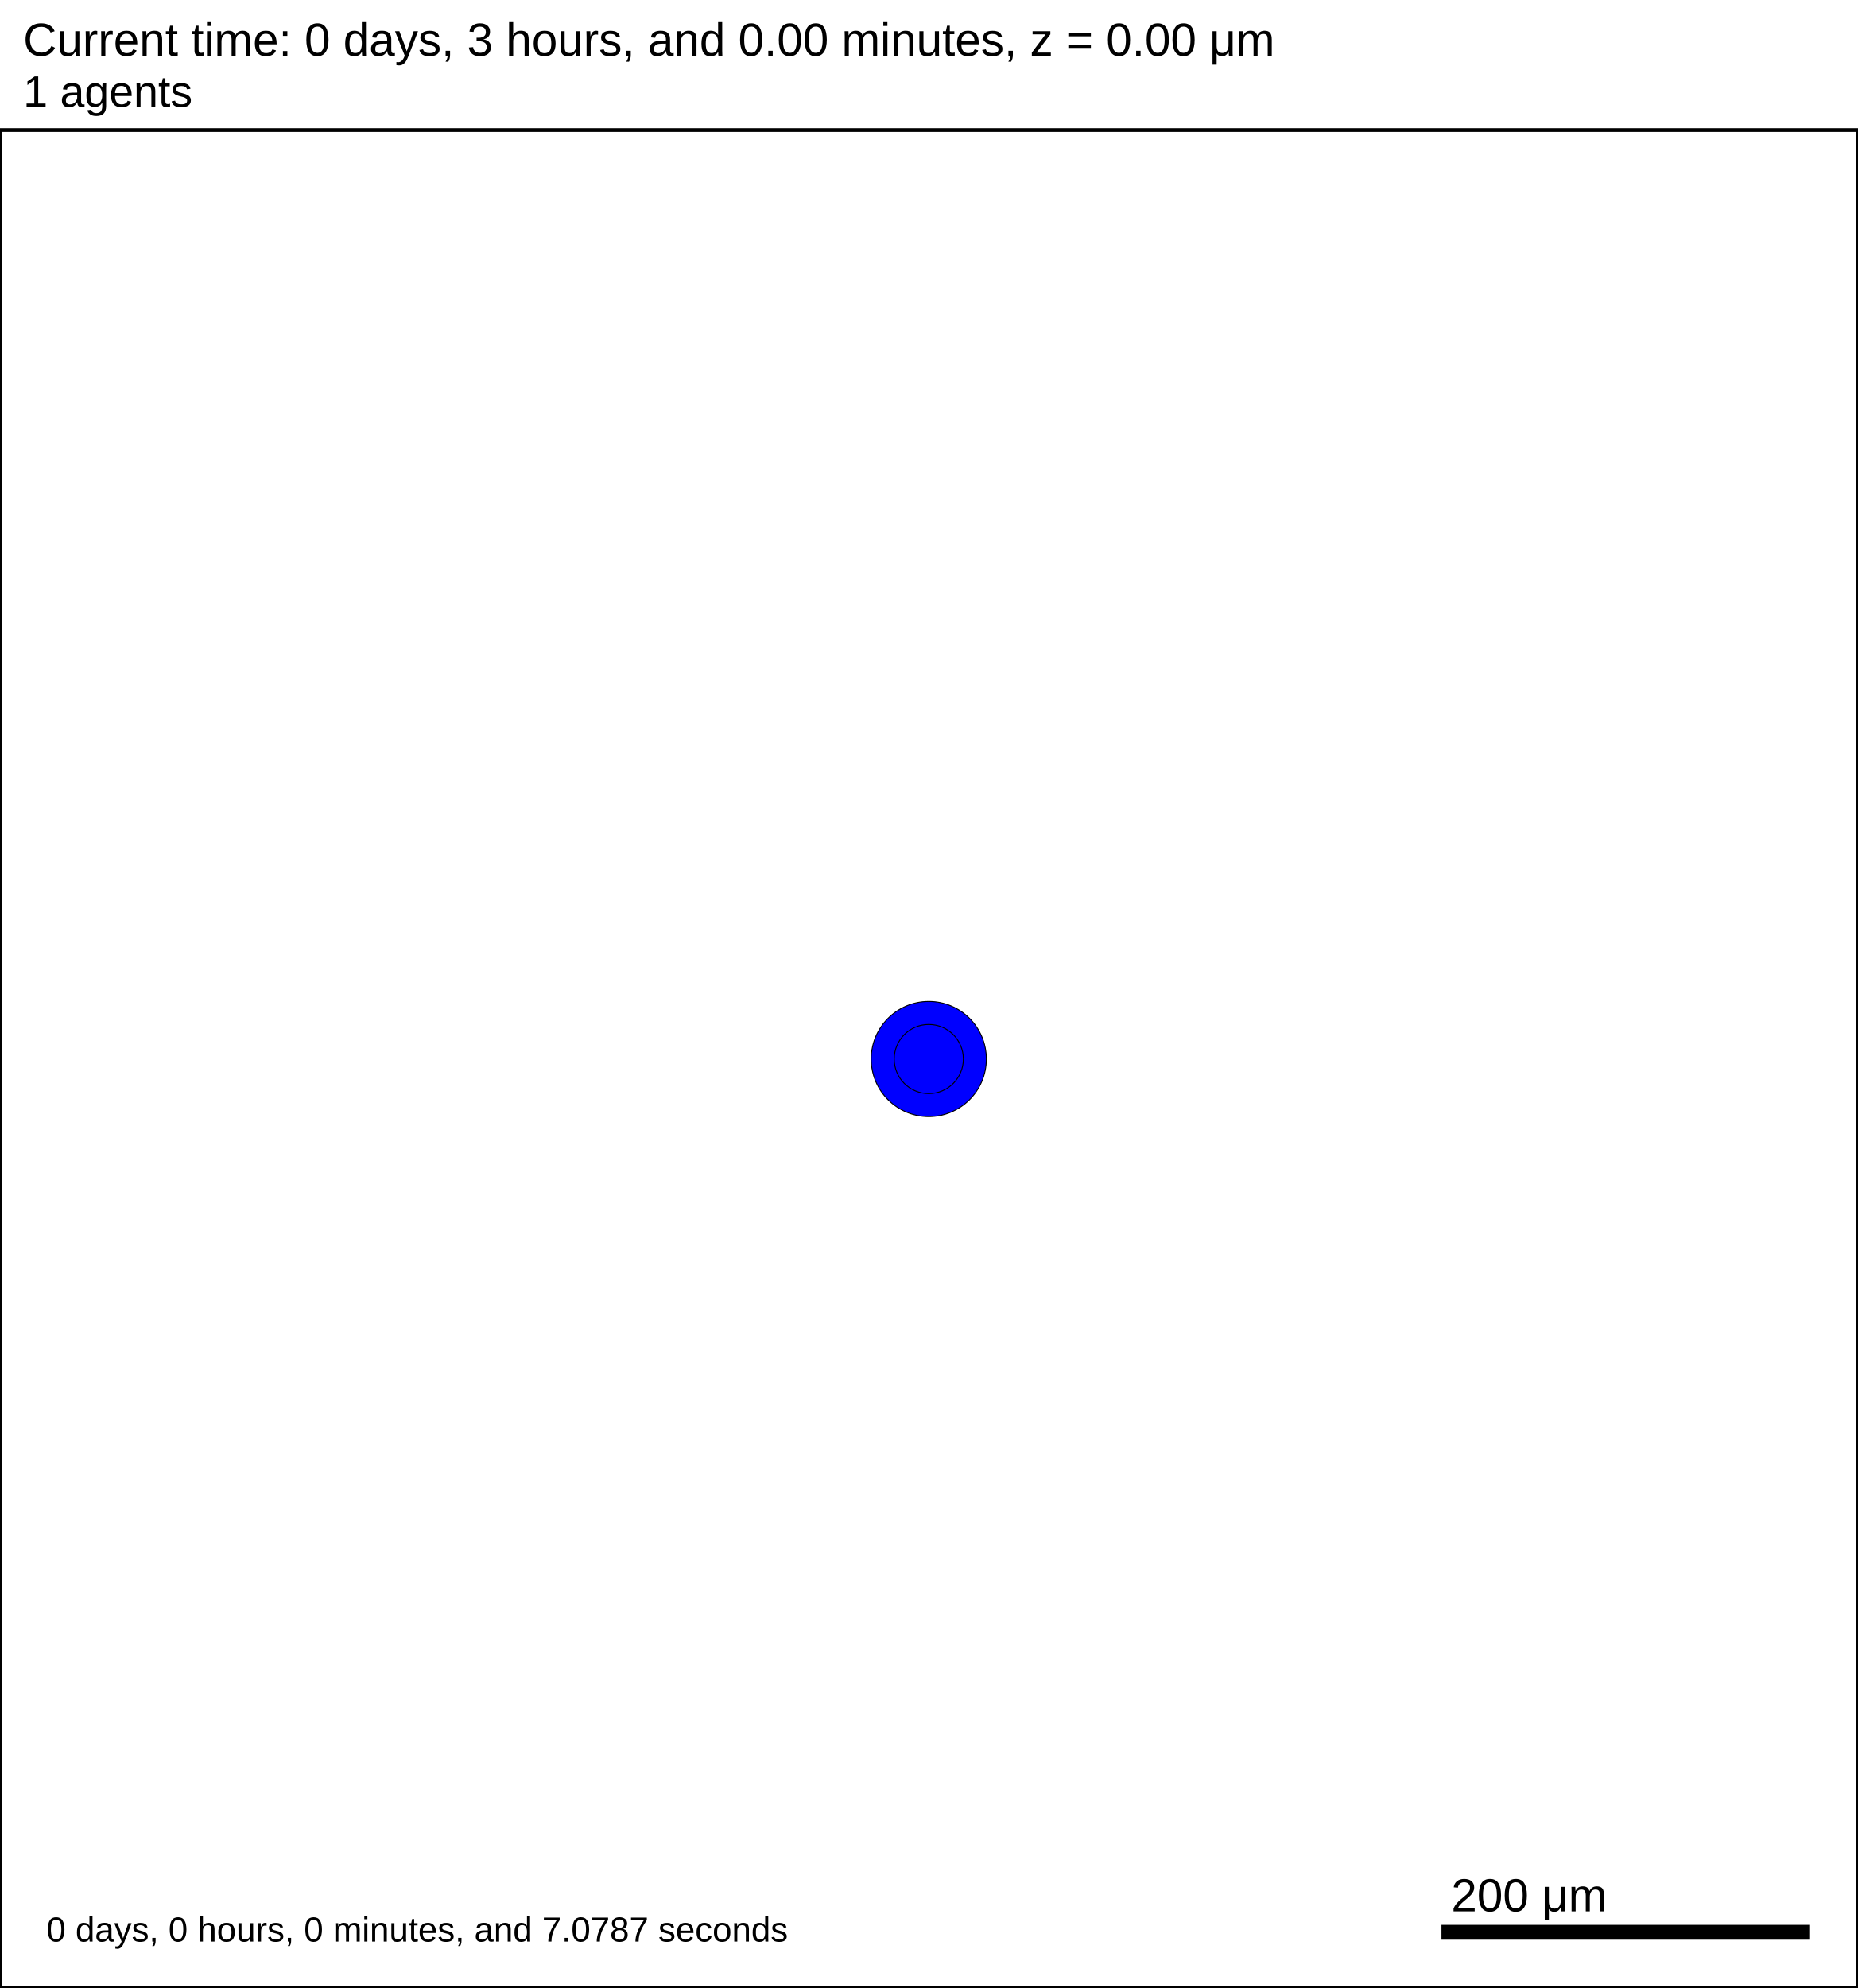
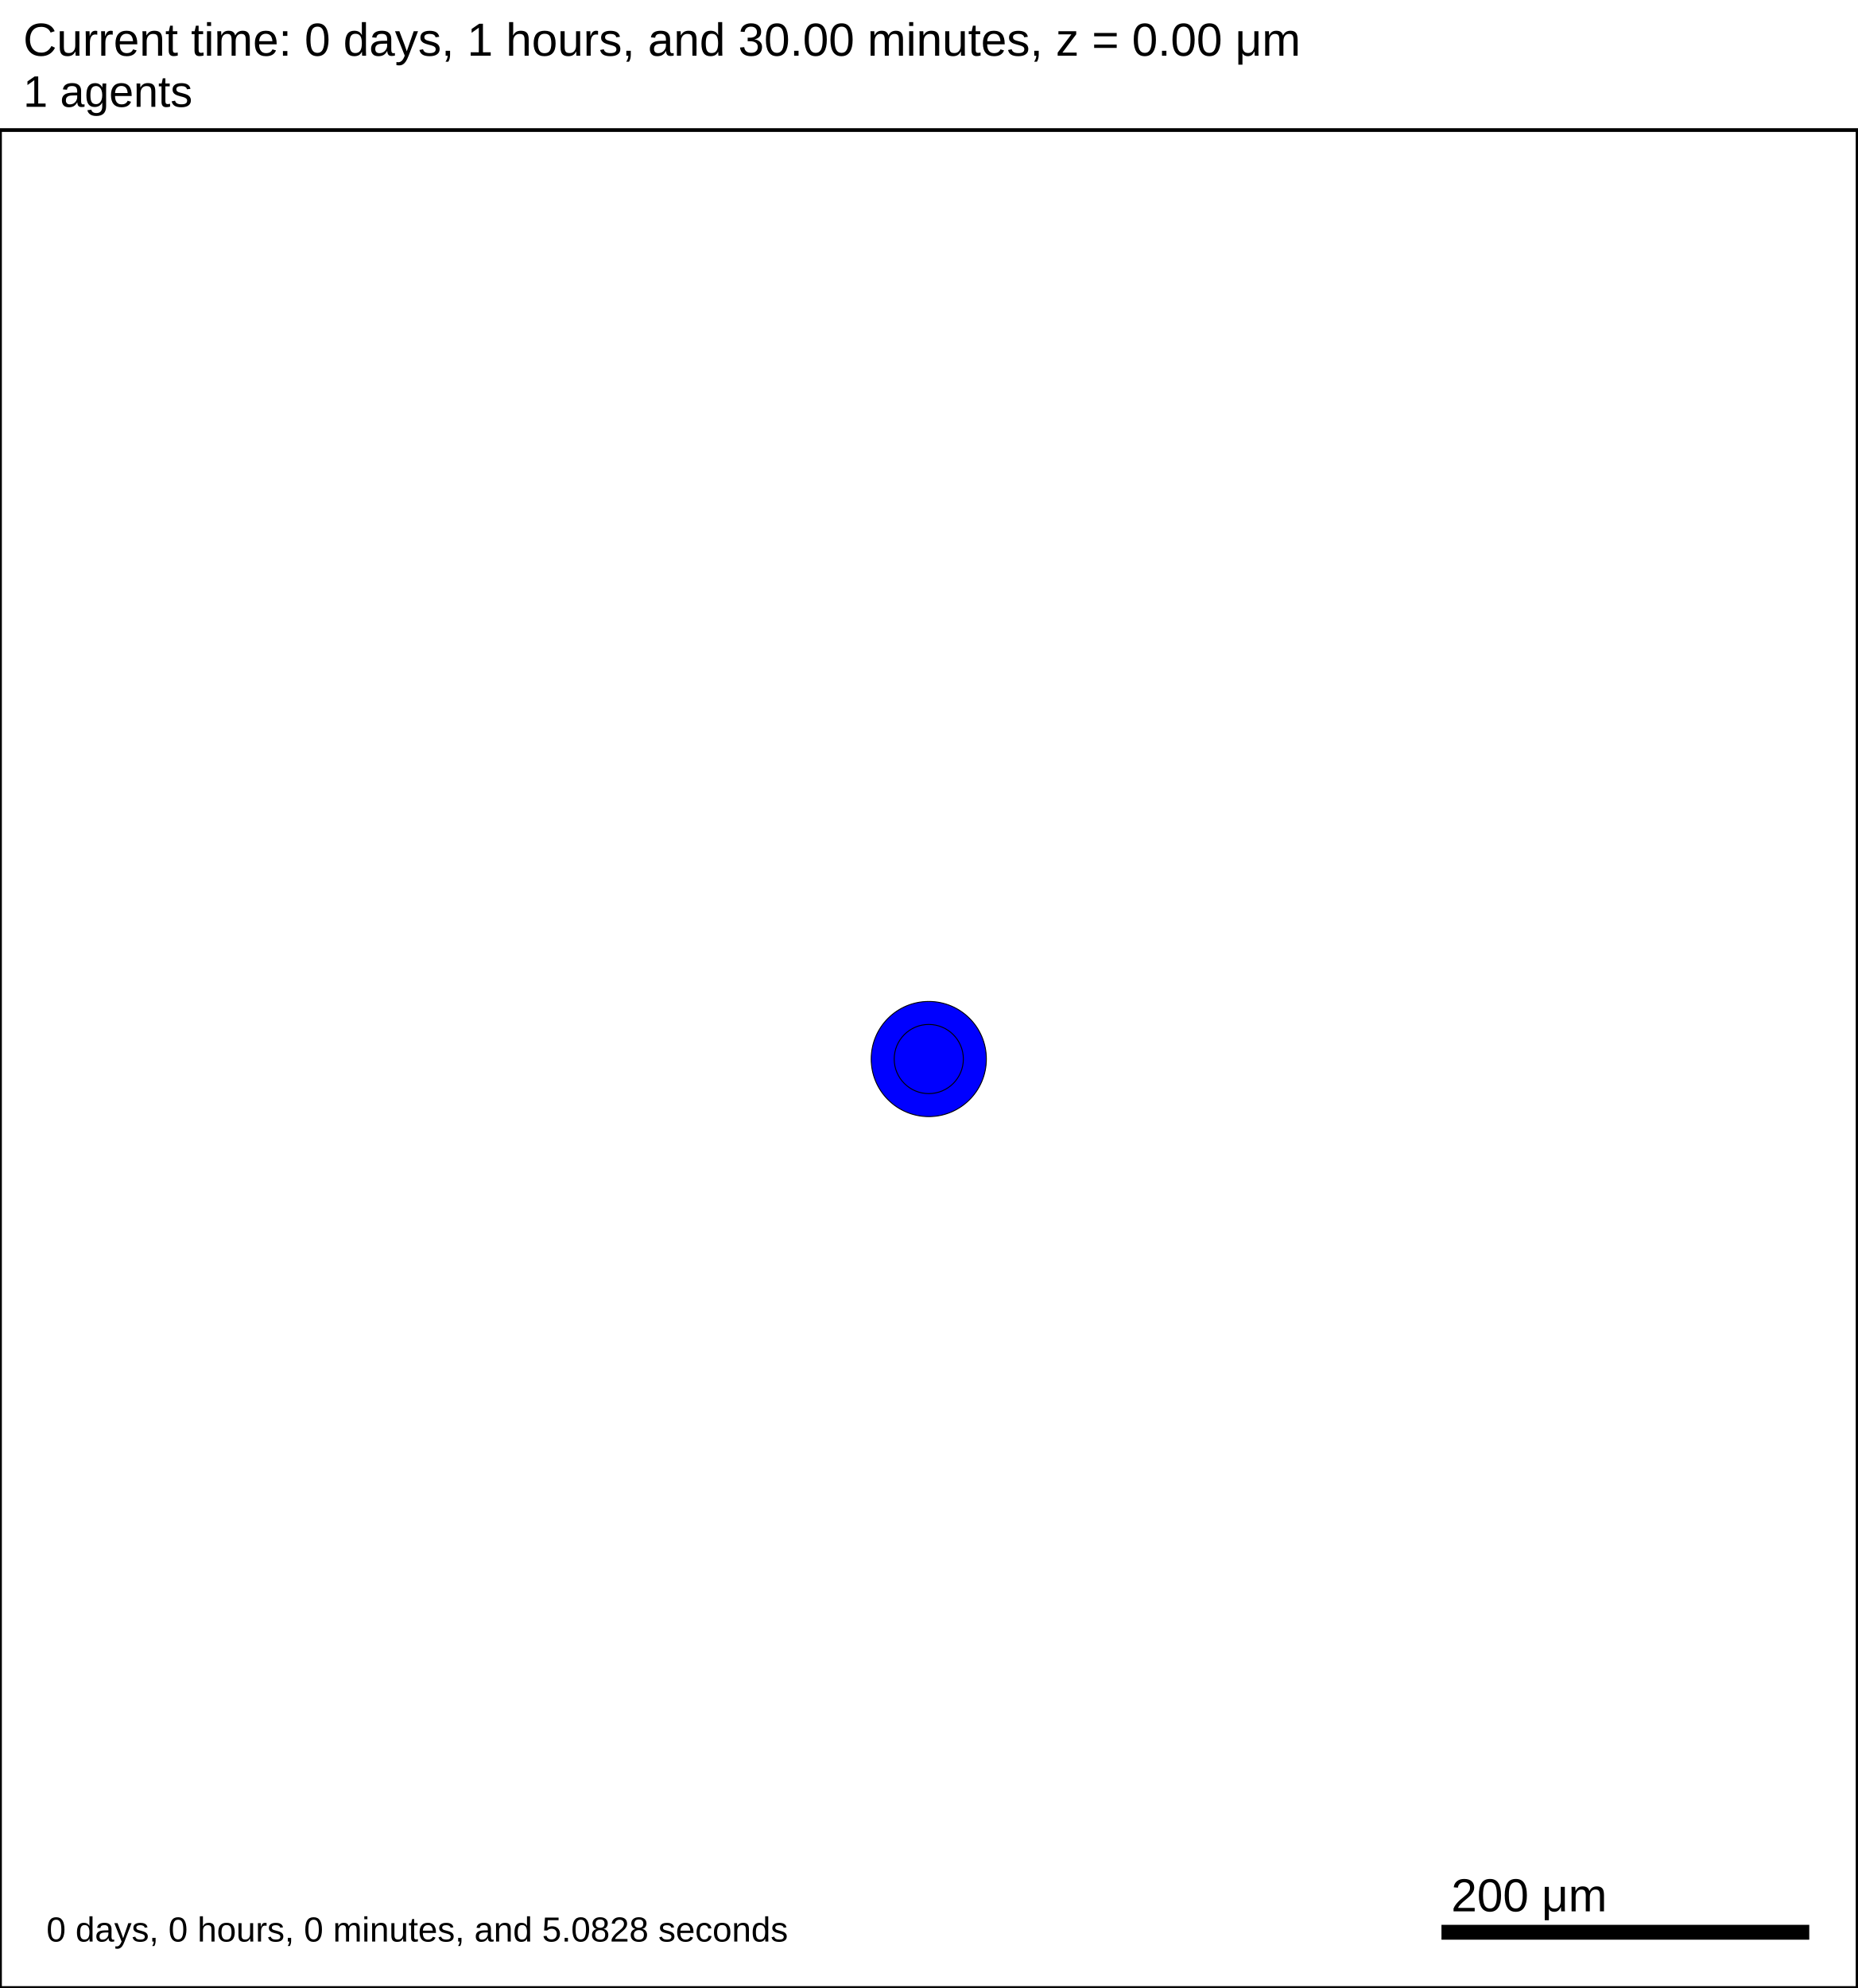
<svg xmlns="http://www.w3.org/2000/svg" version="1.1" width="1000" height="1070" id="svg2">
  <rect x="0" y="0" width="1000" height="1070" stroke-width="2" stroke="white" fill="white" />
  <text x="12.5" y="30" font-family="Arial" font-size="25" fill="black">
-    Current time: 0 days, 3 hours, and 0.00 minutes, z = 0.00 μm
+    Current time: 0 days, 1 hours, and 30.00 minutes, z = 0.00 μm
  </text>
  <text x="12.5" y="57.5" font-family="Arial" font-size="23.75" fill="black">
   1 agents
  </text>
  <g id="tissue" transform="translate(0,1070) scale(1,-1)">
    <g id="ECM">
  </g>
    <g id="cells">
      <g id="cell0">
        <circle cx="500" cy="500" r="30.993" stroke-width="0.5" stroke="rgb(0,0,0)" fill="blue" />
        <circle cx="500" cy="500" r="18.61" stroke-width="0.5" stroke="rgb(0,0,0)" fill="blue" />
      </g>
    </g>
  </g>
  <rect x="775" y="1035" width="200" height="10" stroke-width="2" stroke="rgb(255,255,255)" fill="rgb(0,0,0)" />
  <text x="781.25" y="1028.75" font-family="Arial" font-size="25" fill="black">
   200 μm
  </text>
  <text x="25" y="1045" font-family="Arial" font-size="18.75" fill="black">
-    0 days, 0 hours, 0 minutes, and 7.0787 seconds
+    0 days, 0 hours, 0 minutes, and 5.0828 seconds
  </text>
  <rect x="0" y="70" width="1000" height="1000" stroke-width="2" stroke="rgb(0,0,0)" fill="none" />
</svg>
